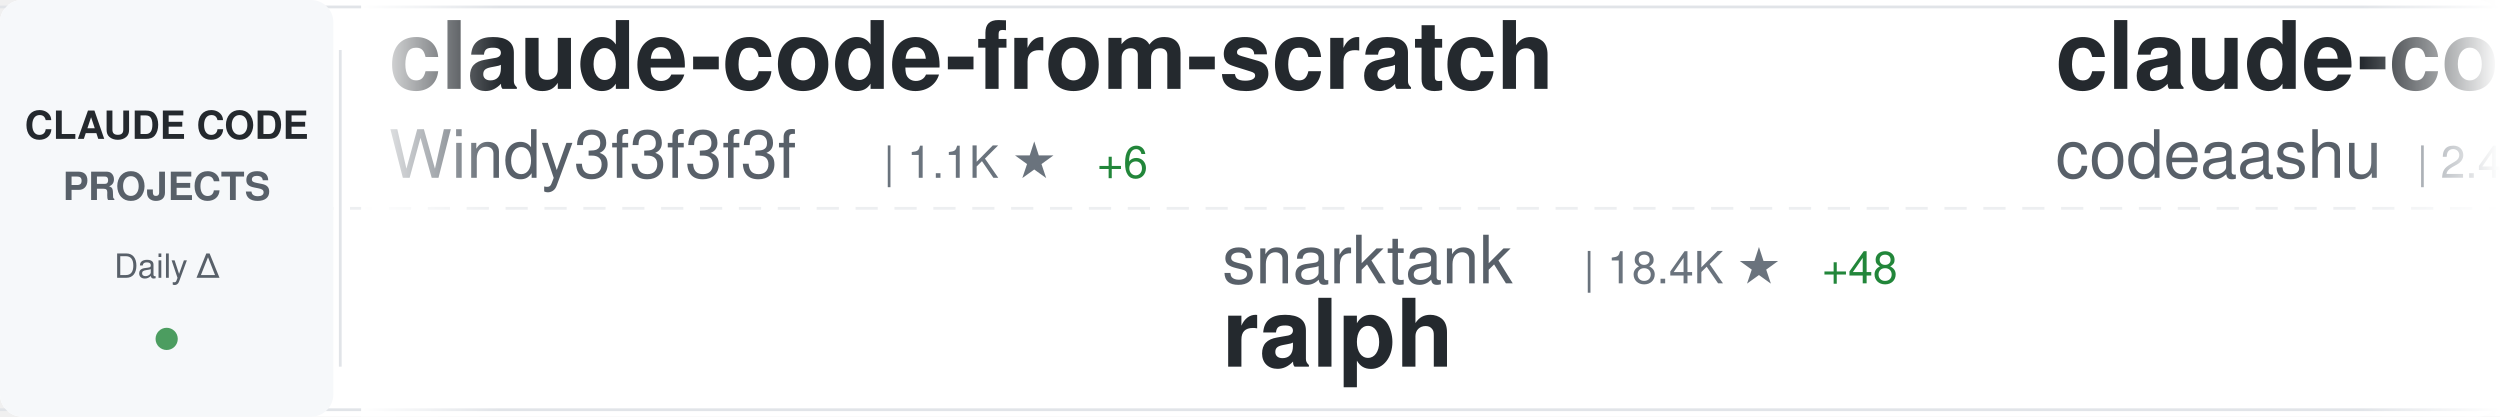
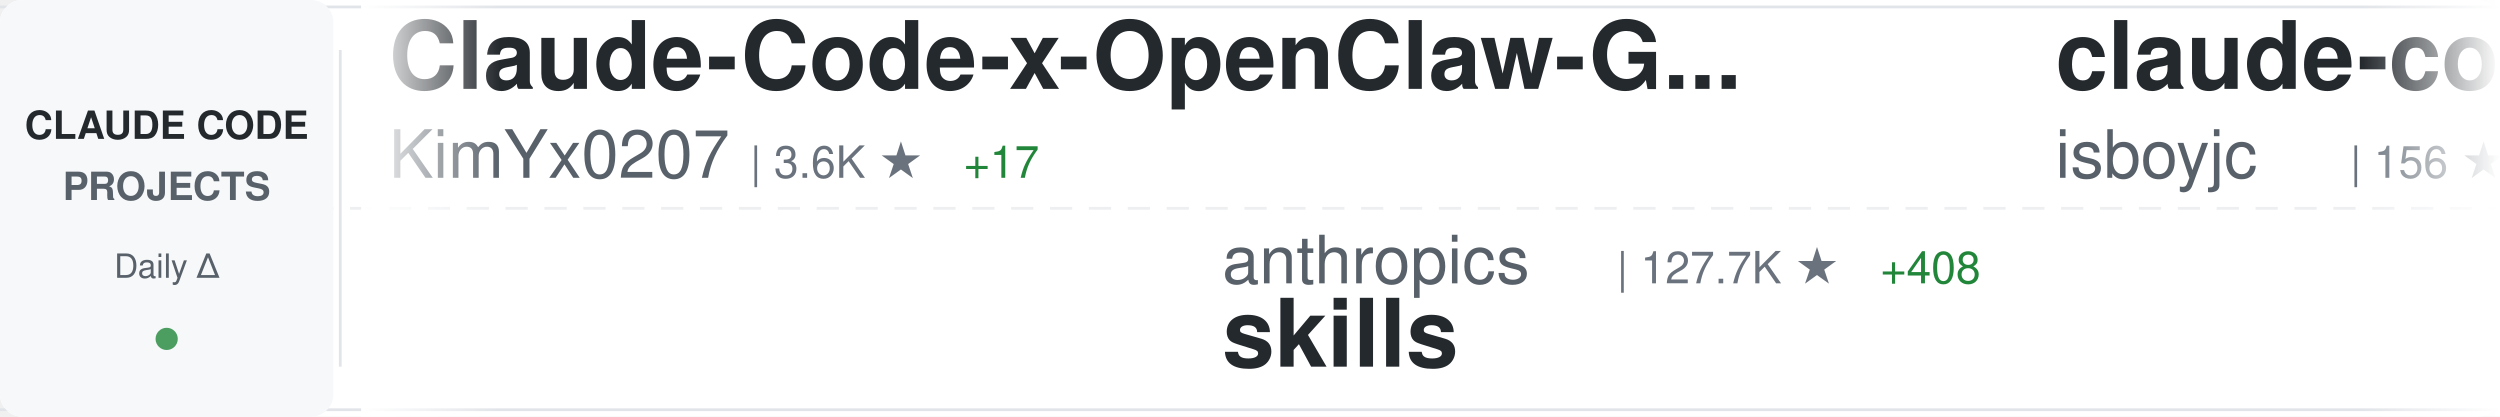
<svg xmlns="http://www.w3.org/2000/svg" width="900" height="150">
  <defs>
    <linearGradient id="awesomeLeftFade" x1="0%" y1="0%" x2="100%" y2="0%">
      <stop offset="0%" style="stop-color:#ffffff;stop-opacity:1" />
      <stop offset="100%" style="stop-color:#ffffff;stop-opacity:0" />
    </linearGradient>
    <linearGradient id="awesomeRightFade" x1="0%" y1="0%" x2="100%" y2="0%">
      <stop offset="0%" style="stop-color:#ffffff;stop-opacity:0" />
      <stop offset="100%" style="stop-color:#ffffff;stop-opacity:1" />
    </linearGradient>
  </defs>
  <rect width="900" height="150" fill="#ffffff" rx="8" />
  <rect x="0" y="2" width="900" height="1" fill="#e1e4e8" />
  <rect x="0" y="147" width="900" height="1" fill="#e1e4e8" />
  <line x1="0" y1="75" x2="900" y2="75" stroke="#e1e4e8" stroke-width="1" stroke-dasharray="8 6" opacity="0.6" />
  <rect x="0" y="0" width="120" height="150" fill="#f6f8fa" rx="8" />
  <text x="60" y="50" font-family="-apple-system, BlinkMacSystemFont, 'Segoe UI', Helvetica, Arial, sans-serif" font-size="14" font-weight="600" fill="#24292e" text-anchor="middle">CLAUDE CODE</text>
  <text x="60" y="72" font-family="-apple-system, BlinkMacSystemFont, 'Segoe UI', Helvetica, Arial, sans-serif" font-size="14" font-weight="600" fill="#586069" text-anchor="middle">PROJECTS</text>
  <text x="60" y="100" font-family="-apple-system, BlinkMacSystemFont, 'Segoe UI', Helvetica, Arial, sans-serif" font-size="12" font-weight="500" fill="#586069" text-anchor="middle">Daily Δ</text>
  <circle cx="60" cy="122" r="4" fill="#22863a" opacity="0.8" />
  <rect x="122" y="18" width="1" height="114" fill="#e1e4e8" />
  <clipPath id="awesomeTickerClip">
    <rect x="130" y="0" width="770" height="150" />
  </clipPath>
  <g clip-path="url(#awesomeTickerClip)">
    <g id="awesomeTickerItems">
      <animateTransform attributeName="transform" attributeType="XML" type="translate" from="0 0" to="-3000 0" dur="54s" repeatCount="indefinite" />
      <g transform="translate(0, 0)">
-         <text x="140" y="32" font-family="-apple-system, BlinkMacSystemFont, 'Segoe UI', Helvetica, Arial, sans-serif" font-size="34" font-weight="600" fill="#24292e">claude-code-from-scratch</text>
-         <text x="140" y="64" font-family="-apple-system, BlinkMacSystemFont, 'Segoe UI', Helvetica, Arial, sans-serif" font-size="24" font-weight="400" fill="#586069">Windy3f3f3f3f</text>
-         <text x="318" y="64" font-family="-apple-system, BlinkMacSystemFont, 'Segoe UI', Helvetica, Arial, sans-serif" font-size="16" font-weight="500" fill="#6a737d">| 1.1K ★</text>
-         <text x="395" y="64" font-family="-apple-system, BlinkMacSystemFont, 'Segoe UI', Helvetica, Arial, sans-serif" font-size="16" font-weight="500" fill="#22863a"> +6</text>
+         <text x="140" y="32" font-family="-apple-system, BlinkMacSystemFont, 'Segoe UI', Helvetica, Arial, sans-serif" font-size="34" font-weight="600" fill="#24292e">Claude-Code-x-OpenClaw-G...</text>
+         <text x="140" y="64" font-family="-apple-system, BlinkMacSystemFont, 'Segoe UI', Helvetica, Arial, sans-serif" font-size="24" font-weight="400" fill="#586069">KimYx0207</text>
+         <text x="270" y="64" font-family="-apple-system, BlinkMacSystemFont, 'Segoe UI', Helvetica, Arial, sans-serif" font-size="16" font-weight="500" fill="#6a737d">| 3.6K ★</text>
+         <text x="347" y="64" font-family="-apple-system, BlinkMacSystemFont, 'Segoe UI', Helvetica, Arial, sans-serif" font-size="16" font-weight="500" fill="#22863a"> +17</text>
      </g>
      <g transform="translate(300, 0)">
-         <text x="140" y="102" font-family="-apple-system, BlinkMacSystemFont, 'Segoe UI', Helvetica, Arial, sans-serif" font-size="24" font-weight="400" fill="#586069">snarktank</text>
-         <text x="270" y="102" font-family="-apple-system, BlinkMacSystemFont, 'Segoe UI', Helvetica, Arial, sans-serif" font-size="16" font-weight="500" fill="#6a737d">| 18.4K ★</text>
-         <text x="356" y="102" font-family="-apple-system, BlinkMacSystemFont, 'Segoe UI', Helvetica, Arial, sans-serif" font-size="16" font-weight="500" fill="#22863a"> +48</text>
-         <text x="140" y="132" font-family="-apple-system, BlinkMacSystemFont, 'Segoe UI', Helvetica, Arial, sans-serif" font-size="34" font-weight="600" fill="#24292e">ralph</text>
+         <text x="140" y="102" font-family="-apple-system, BlinkMacSystemFont, 'Segoe UI', Helvetica, Arial, sans-serif" font-size="24" font-weight="400" fill="#586069">anthropics</text>
+         <text x="282" y="102" font-family="-apple-system, BlinkMacSystemFont, 'Segoe UI', Helvetica, Arial, sans-serif" font-size="16" font-weight="500" fill="#6a737d">| 127.7K ★</text>
+         <text x="377" y="102" font-family="-apple-system, BlinkMacSystemFont, 'Segoe UI', Helvetica, Arial, sans-serif" font-size="16" font-weight="500" fill="#22863a"> +408</text>
+         <text x="140" y="132" font-family="-apple-system, BlinkMacSystemFont, 'Segoe UI', Helvetica, Arial, sans-serif" font-size="34" font-weight="600" fill="#24292e">skills</text>
      </g>
      <g transform="translate(600, 0)">
        <text x="140" y="32" font-family="-apple-system, BlinkMacSystemFont, 'Segoe UI', Helvetica, Arial, sans-serif" font-size="34" font-weight="600" fill="#24292e">claude-code</text>
-         <text x="140" y="64" font-family="-apple-system, BlinkMacSystemFont, 'Segoe UI', Helvetica, Arial, sans-serif" font-size="24" font-weight="400" fill="#586069">codeaashu</text>
-         <text x="270" y="64" font-family="-apple-system, BlinkMacSystemFont, 'Segoe UI', Helvetica, Arial, sans-serif" font-size="16" font-weight="500" fill="#6a737d">| 2.4K ★</text>
-         <text x="347" y="64" font-family="-apple-system, BlinkMacSystemFont, 'Segoe UI', Helvetica, Arial, sans-serif" font-size="16" font-weight="500" fill="#22863a"> +14</text>
+         <text x="140" y="64" font-family="-apple-system, BlinkMacSystemFont, 'Segoe UI', Helvetica, Arial, sans-serif" font-size="24" font-weight="400" fill="#586069">isboyjc</text>
+         <text x="246" y="64" font-family="-apple-system, BlinkMacSystemFont, 'Segoe UI', Helvetica, Arial, sans-serif" font-size="16" font-weight="500" fill="#6a737d">| 156 ★</text>
      </g>
      <g transform="translate(900, 0)">
-         <text x="140" y="102" font-family="-apple-system, BlinkMacSystemFont, 'Segoe UI', Helvetica, Arial, sans-serif" font-size="24" font-weight="400" fill="#586069">chauncygu</text>
-         <text x="270" y="102" font-family="-apple-system, BlinkMacSystemFont, 'Segoe UI', Helvetica, Arial, sans-serif" font-size="16" font-weight="500" fill="#6a737d">| 2.4K ★</text>
-         <text x="347" y="102" font-family="-apple-system, BlinkMacSystemFont, 'Segoe UI', Helvetica, Arial, sans-serif" font-size="16" font-weight="500" fill="#22863a"> +9</text>
-         <text x="140" y="132" font-family="-apple-system, BlinkMacSystemFont, 'Segoe UI', Helvetica, Arial, sans-serif" font-size="34" font-weight="600" fill="#24292e">collection-claude-code-s...</text>
+         <text x="140" y="102" font-family="-apple-system, BlinkMacSystemFont, 'Segoe UI', Helvetica, Arial, sans-serif" font-size="24" font-weight="400" fill="#586069">anthropics</text>
+         <text x="282" y="102" font-family="-apple-system, BlinkMacSystemFont, 'Segoe UI', Helvetica, Arial, sans-serif" font-size="16" font-weight="500" fill="#6a737d">| 804 ★</text>
+         <text x="350" y="102" font-family="-apple-system, BlinkMacSystemFont, 'Segoe UI', Helvetica, Arial, sans-serif" font-size="16" font-weight="500" fill="#22863a"> +1</text>
+         <text x="140" y="132" font-family="-apple-system, BlinkMacSystemFont, 'Segoe UI', Helvetica, Arial, sans-serif" font-size="34" font-weight="600" fill="#24292e">claude-code-base-action</text>
      </g>
      <g transform="translate(1200, 0)">
-         <text x="140" y="32" font-family="-apple-system, BlinkMacSystemFont, 'Segoe UI', Helvetica, Arial, sans-serif" font-size="34" font-weight="600" fill="#24292e">claude-code-proxy</text>
-         <text x="140" y="64" font-family="-apple-system, BlinkMacSystemFont, 'Segoe UI', Helvetica, Arial, sans-serif" font-size="24" font-weight="400" fill="#586069">1rgs</text>
-         <text x="210" y="64" font-family="-apple-system, BlinkMacSystemFont, 'Segoe UI', Helvetica, Arial, sans-serif" font-size="16" font-weight="500" fill="#6a737d">| 3.5K ★</text>
-         <text x="287" y="64" font-family="-apple-system, BlinkMacSystemFont, 'Segoe UI', Helvetica, Arial, sans-serif" font-size="16" font-weight="500" fill="#22863a"> +5</text>
+         <text x="140" y="32" font-family="-apple-system, BlinkMacSystemFont, 'Segoe UI', Helvetica, Arial, sans-serif" font-size="34" font-weight="600" fill="#24292e">Auto-claude-code-researc...</text>
+         <text x="140" y="64" font-family="-apple-system, BlinkMacSystemFont, 'Segoe UI', Helvetica, Arial, sans-serif" font-size="24" font-weight="400" fill="#586069">wanshuiyin</text>
+         <text x="282" y="64" font-family="-apple-system, BlinkMacSystemFont, 'Segoe UI', Helvetica, Arial, sans-serif" font-size="16" font-weight="500" fill="#6a737d">| 8.0K ★</text>
+         <text x="359" y="64" font-family="-apple-system, BlinkMacSystemFont, 'Segoe UI', Helvetica, Arial, sans-serif" font-size="16" font-weight="500" fill="#22863a"> +65</text>
      </g>
      <g transform="translate(1500, 0)">
-         <text x="140" y="102" font-family="-apple-system, BlinkMacSystemFont, 'Segoe UI', Helvetica, Arial, sans-serif" font-size="24" font-weight="400" fill="#586069">ponponon</text>
-         <text x="258" y="102" font-family="-apple-system, BlinkMacSystemFont, 'Segoe UI', Helvetica, Arial, sans-serif" font-size="16" font-weight="500" fill="#6a737d">| 2.2K ★</text>
-         <text x="335" y="102" font-family="-apple-system, BlinkMacSystemFont, 'Segoe UI', Helvetica, Arial, sans-serif" font-size="16" font-weight="500" fill="#22863a"> +3</text>
-         <text x="140" y="132" font-family="-apple-system, BlinkMacSystemFont, 'Segoe UI', Helvetica, Arial, sans-serif" font-size="34" font-weight="600" fill="#24292e">claude_code_src</text>
+         <text x="140" y="102" font-family="-apple-system, BlinkMacSystemFont, 'Segoe UI', Helvetica, Arial, sans-serif" font-size="24" font-weight="400" fill="#586069">ChinaSiro</text>
+         <text x="270" y="102" font-family="-apple-system, BlinkMacSystemFont, 'Segoe UI', Helvetica, Arial, sans-serif" font-size="16" font-weight="500" fill="#6a737d">| 9.1K ★</text>
+         <text x="347" y="102" font-family="-apple-system, BlinkMacSystemFont, 'Segoe UI', Helvetica, Arial, sans-serif" font-size="16" font-weight="500" fill="#22863a"> +8</text>
+         <text x="140" y="132" font-family="-apple-system, BlinkMacSystemFont, 'Segoe UI', Helvetica, Arial, sans-serif" font-size="34" font-weight="600" fill="#24292e">claude-code-sourcemap</text>
      </g>
      <g transform="translate(1800, 0)">
-         <text x="140" y="32" font-family="-apple-system, BlinkMacSystemFont, 'Segoe UI', Helvetica, Arial, sans-serif" font-size="34" font-weight="600" fill="#24292e">claude-code-reverse</text>
-         <text x="140" y="64" font-family="-apple-system, BlinkMacSystemFont, 'Segoe UI', Helvetica, Arial, sans-serif" font-size="24" font-weight="400" fill="#586069">Yuyz0112</text>
-         <text x="258" y="64" font-family="-apple-system, BlinkMacSystemFont, 'Segoe UI', Helvetica, Arial, sans-serif" font-size="16" font-weight="500" fill="#6a737d">| 2.4K ★</text>
+         <text x="140" y="32" font-family="-apple-system, BlinkMacSystemFont, 'Segoe UI', Helvetica, Arial, sans-serif" font-size="34" font-weight="600" fill="#24292e">how-claude-code-works</text>
+         <text x="140" y="64" font-family="-apple-system, BlinkMacSystemFont, 'Segoe UI', Helvetica, Arial, sans-serif" font-size="24" font-weight="400" fill="#586069">Windy3f3f3f3f</text>
+         <text x="318" y="64" font-family="-apple-system, BlinkMacSystemFont, 'Segoe UI', Helvetica, Arial, sans-serif" font-size="16" font-weight="500" fill="#6a737d">| 2.1K ★</text>
+         <text x="395" y="64" font-family="-apple-system, BlinkMacSystemFont, 'Segoe UI', Helvetica, Arial, sans-serif" font-size="16" font-weight="500" fill="#22863a"> +2</text>
      </g>
      <g transform="translate(2100, 0)">
-         <text x="140" y="102" font-family="-apple-system, BlinkMacSystemFont, 'Segoe UI', Helvetica, Arial, sans-serif" font-size="24" font-weight="400" fill="#586069">liuup</text>
-         <text x="222" y="102" font-family="-apple-system, BlinkMacSystemFont, 'Segoe UI', Helvetica, Arial, sans-serif" font-size="16" font-weight="500" fill="#6a737d">| 2.2K ★</text>
-         <text x="299" y="102" font-family="-apple-system, BlinkMacSystemFont, 'Segoe UI', Helvetica, Arial, sans-serif" font-size="16" font-weight="500" fill="#22863a"> +9</text>
-         <text x="140" y="132" font-family="-apple-system, BlinkMacSystemFont, 'Segoe UI', Helvetica, Arial, sans-serif" font-size="34" font-weight="600" fill="#24292e">claude-code-analysis</text>
+         <text x="140" y="102" font-family="-apple-system, BlinkMacSystemFont, 'Segoe UI', Helvetica, Arial, sans-serif" font-size="24" font-weight="400" fill="#586069">kodu-ai</text>
+         <text x="246" y="102" font-family="-apple-system, BlinkMacSystemFont, 'Segoe UI', Helvetica, Arial, sans-serif" font-size="16" font-weight="500" fill="#6a737d">| 5.3K ★</text>
+         <text x="323" y="102" font-family="-apple-system, BlinkMacSystemFont, 'Segoe UI', Helvetica, Arial, sans-serif" font-size="16" font-weight="500" fill="#22863a"> +1</text>
+         <text x="140" y="132" font-family="-apple-system, BlinkMacSystemFont, 'Segoe UI', Helvetica, Arial, sans-serif" font-size="34" font-weight="600" fill="#24292e">claude-coder</text>
      </g>
      <g transform="translate(2400, 0)">
-         <text x="140" y="32" font-family="-apple-system, BlinkMacSystemFont, 'Segoe UI', Helvetica, Arial, sans-serif" font-size="34" font-weight="600" fill="#24292e">claude-code-security-rev...</text>
-         <text x="140" y="64" font-family="-apple-system, BlinkMacSystemFont, 'Segoe UI', Helvetica, Arial, sans-serif" font-size="24" font-weight="400" fill="#586069">anthropics</text>
-         <text x="282" y="64" font-family="-apple-system, BlinkMacSystemFont, 'Segoe UI', Helvetica, Arial, sans-serif" font-size="16" font-weight="500" fill="#6a737d">| 4.5K ★</text>
-         <text x="359" y="64" font-family="-apple-system, BlinkMacSystemFont, 'Segoe UI', Helvetica, Arial, sans-serif" font-size="16" font-weight="500" fill="#22863a"> +8</text>
+         <text x="140" y="32" font-family="-apple-system, BlinkMacSystemFont, 'Segoe UI', Helvetica, Arial, sans-serif" font-size="34" font-weight="600" fill="#24292e">claude-code-ultimate-gui...</text>
+         <text x="140" y="64" font-family="-apple-system, BlinkMacSystemFont, 'Segoe UI', Helvetica, Arial, sans-serif" font-size="24" font-weight="400" fill="#586069">FlorianBruniaux</text>
+         <text x="342" y="64" font-family="-apple-system, BlinkMacSystemFont, 'Segoe UI', Helvetica, Arial, sans-serif" font-size="16" font-weight="500" fill="#6a737d">| 4.1K ★</text>
+         <text x="419" y="64" font-family="-apple-system, BlinkMacSystemFont, 'Segoe UI', Helvetica, Arial, sans-serif" font-size="16" font-weight="500" fill="#22863a"> +19</text>
      </g>
      <g transform="translate(2700, 0)">
-         <text x="140" y="102" font-family="-apple-system, BlinkMacSystemFont, 'Segoe UI', Helvetica, Arial, sans-serif" font-size="24" font-weight="400" fill="#586069">lowcortisolprogrammer</text>
-         <text x="414" y="102" font-family="-apple-system, BlinkMacSystemFont, 'Segoe UI', Helvetica, Arial, sans-serif" font-size="16" font-weight="500" fill="#6a737d">| 173 ★</text>
-         <text x="140" y="132" font-family="-apple-system, BlinkMacSystemFont, 'Segoe UI', Helvetica, Arial, sans-serif" font-size="34" font-weight="600" fill="#24292e">claude-code</text>
+         <text x="140" y="102" font-family="-apple-system, BlinkMacSystemFont, 'Segoe UI', Helvetica, Arial, sans-serif" font-size="24" font-weight="400" fill="#586069">eyaltoledano</text>
+         <text x="306" y="102" font-family="-apple-system, BlinkMacSystemFont, 'Segoe UI', Helvetica, Arial, sans-serif" font-size="16" font-weight="500" fill="#6a737d">| 27.0K ★</text>
+         <text x="392" y="102" font-family="-apple-system, BlinkMacSystemFont, 'Segoe UI', Helvetica, Arial, sans-serif" font-size="16" font-weight="500" fill="#22863a"> +12</text>
+         <text x="140" y="132" font-family="-apple-system, BlinkMacSystemFont, 'Segoe UI', Helvetica, Arial, sans-serif" font-size="34" font-weight="600" fill="#24292e">claude-task-master</text>
      </g>
      <g transform="translate(3000, 0)">
-         <text x="140" y="32" font-family="-apple-system, BlinkMacSystemFont, 'Segoe UI', Helvetica, Arial, sans-serif" font-size="34" font-weight="600" fill="#24292e">claude-code-from-scratch</text>
-         <text x="140" y="64" font-family="-apple-system, BlinkMacSystemFont, 'Segoe UI', Helvetica, Arial, sans-serif" font-size="24" font-weight="400" fill="#586069">Windy3f3f3f3f</text>
-         <text x="318" y="64" font-family="-apple-system, BlinkMacSystemFont, 'Segoe UI', Helvetica, Arial, sans-serif" font-size="16" font-weight="500" fill="#6a737d">| 1.1K ★</text>
-         <text x="395" y="64" font-family="-apple-system, BlinkMacSystemFont, 'Segoe UI', Helvetica, Arial, sans-serif" font-size="16" font-weight="500" fill="#22863a"> +6</text>
+         <text x="140" y="32" font-family="-apple-system, BlinkMacSystemFont, 'Segoe UI', Helvetica, Arial, sans-serif" font-size="34" font-weight="600" fill="#24292e">Claude-Code-x-OpenClaw-G...</text>
+         <text x="140" y="64" font-family="-apple-system, BlinkMacSystemFont, 'Segoe UI', Helvetica, Arial, sans-serif" font-size="24" font-weight="400" fill="#586069">KimYx0207</text>
+         <text x="270" y="64" font-family="-apple-system, BlinkMacSystemFont, 'Segoe UI', Helvetica, Arial, sans-serif" font-size="16" font-weight="500" fill="#6a737d">| 3.6K ★</text>
+         <text x="347" y="64" font-family="-apple-system, BlinkMacSystemFont, 'Segoe UI', Helvetica, Arial, sans-serif" font-size="16" font-weight="500" fill="#22863a"> +17</text>
      </g>
      <g transform="translate(3300, 0)">
-         <text x="140" y="102" font-family="-apple-system, BlinkMacSystemFont, 'Segoe UI', Helvetica, Arial, sans-serif" font-size="24" font-weight="400" fill="#586069">snarktank</text>
-         <text x="270" y="102" font-family="-apple-system, BlinkMacSystemFont, 'Segoe UI', Helvetica, Arial, sans-serif" font-size="16" font-weight="500" fill="#6a737d">| 18.4K ★</text>
-         <text x="356" y="102" font-family="-apple-system, BlinkMacSystemFont, 'Segoe UI', Helvetica, Arial, sans-serif" font-size="16" font-weight="500" fill="#22863a"> +48</text>
-         <text x="140" y="132" font-family="-apple-system, BlinkMacSystemFont, 'Segoe UI', Helvetica, Arial, sans-serif" font-size="34" font-weight="600" fill="#24292e">ralph</text>
+         <text x="140" y="102" font-family="-apple-system, BlinkMacSystemFont, 'Segoe UI', Helvetica, Arial, sans-serif" font-size="24" font-weight="400" fill="#586069">anthropics</text>
+         <text x="282" y="102" font-family="-apple-system, BlinkMacSystemFont, 'Segoe UI', Helvetica, Arial, sans-serif" font-size="16" font-weight="500" fill="#6a737d">| 127.7K ★</text>
+         <text x="377" y="102" font-family="-apple-system, BlinkMacSystemFont, 'Segoe UI', Helvetica, Arial, sans-serif" font-size="16" font-weight="500" fill="#22863a"> +408</text>
+         <text x="140" y="132" font-family="-apple-system, BlinkMacSystemFont, 'Segoe UI', Helvetica, Arial, sans-serif" font-size="34" font-weight="600" fill="#24292e">skills</text>
      </g>
      <g transform="translate(3600, 0)">
        <text x="140" y="32" font-family="-apple-system, BlinkMacSystemFont, 'Segoe UI', Helvetica, Arial, sans-serif" font-size="34" font-weight="600" fill="#24292e">claude-code</text>
-         <text x="140" y="64" font-family="-apple-system, BlinkMacSystemFont, 'Segoe UI', Helvetica, Arial, sans-serif" font-size="24" font-weight="400" fill="#586069">codeaashu</text>
-         <text x="270" y="64" font-family="-apple-system, BlinkMacSystemFont, 'Segoe UI', Helvetica, Arial, sans-serif" font-size="16" font-weight="500" fill="#6a737d">| 2.4K ★</text>
-         <text x="347" y="64" font-family="-apple-system, BlinkMacSystemFont, 'Segoe UI', Helvetica, Arial, sans-serif" font-size="16" font-weight="500" fill="#22863a"> +14</text>
+         <text x="140" y="64" font-family="-apple-system, BlinkMacSystemFont, 'Segoe UI', Helvetica, Arial, sans-serif" font-size="24" font-weight="400" fill="#586069">isboyjc</text>
+         <text x="246" y="64" font-family="-apple-system, BlinkMacSystemFont, 'Segoe UI', Helvetica, Arial, sans-serif" font-size="16" font-weight="500" fill="#6a737d">| 156 ★</text>
      </g>
      <g transform="translate(3900, 0)">
-         <text x="140" y="102" font-family="-apple-system, BlinkMacSystemFont, 'Segoe UI', Helvetica, Arial, sans-serif" font-size="24" font-weight="400" fill="#586069">chauncygu</text>
-         <text x="270" y="102" font-family="-apple-system, BlinkMacSystemFont, 'Segoe UI', Helvetica, Arial, sans-serif" font-size="16" font-weight="500" fill="#6a737d">| 2.4K ★</text>
-         <text x="347" y="102" font-family="-apple-system, BlinkMacSystemFont, 'Segoe UI', Helvetica, Arial, sans-serif" font-size="16" font-weight="500" fill="#22863a"> +9</text>
-         <text x="140" y="132" font-family="-apple-system, BlinkMacSystemFont, 'Segoe UI', Helvetica, Arial, sans-serif" font-size="34" font-weight="600" fill="#24292e">collection-claude-code-s...</text>
+         <text x="140" y="102" font-family="-apple-system, BlinkMacSystemFont, 'Segoe UI', Helvetica, Arial, sans-serif" font-size="24" font-weight="400" fill="#586069">anthropics</text>
+         <text x="282" y="102" font-family="-apple-system, BlinkMacSystemFont, 'Segoe UI', Helvetica, Arial, sans-serif" font-size="16" font-weight="500" fill="#6a737d">| 804 ★</text>
+         <text x="350" y="102" font-family="-apple-system, BlinkMacSystemFont, 'Segoe UI', Helvetica, Arial, sans-serif" font-size="16" font-weight="500" fill="#22863a"> +1</text>
+         <text x="140" y="132" font-family="-apple-system, BlinkMacSystemFont, 'Segoe UI', Helvetica, Arial, sans-serif" font-size="34" font-weight="600" fill="#24292e">claude-code-base-action</text>
      </g>
    </g>
  </g>
  <rect x="130" y="0" width="50" height="150" fill="url(#awesomeLeftFade)" />
  <rect x="850" y="0" width="50" height="150" fill="url(#awesomeRightFade)" />
</svg>
